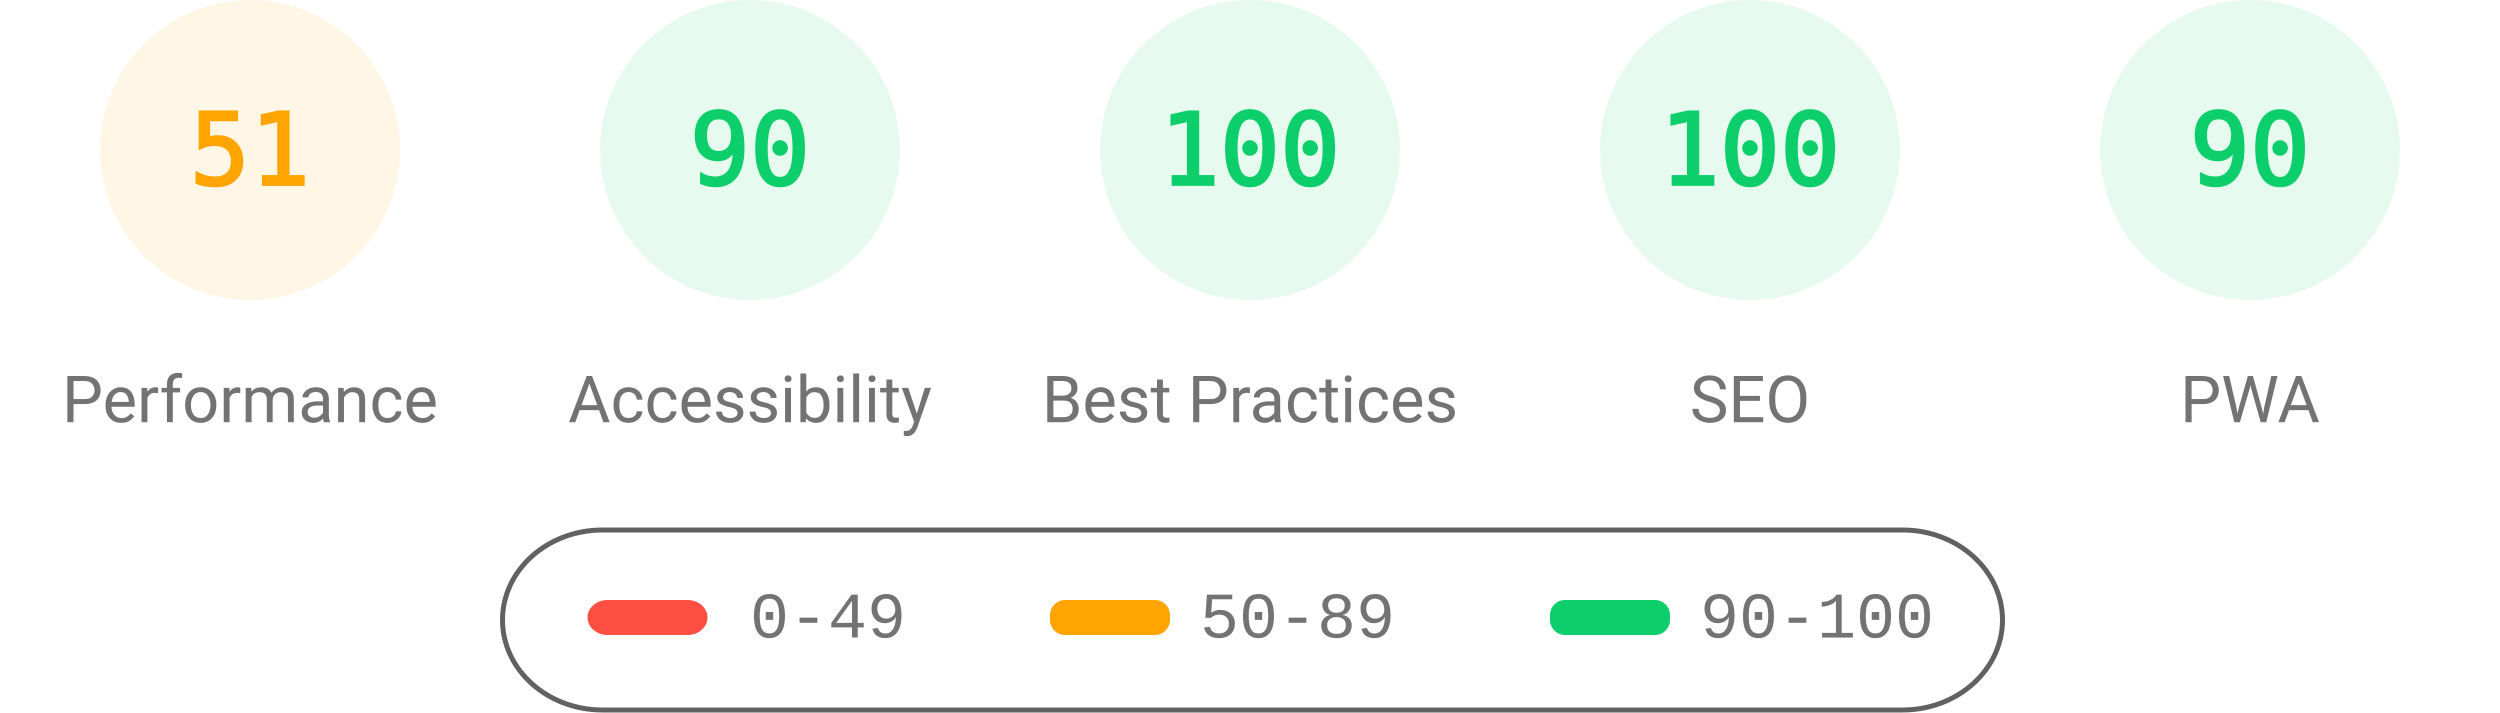
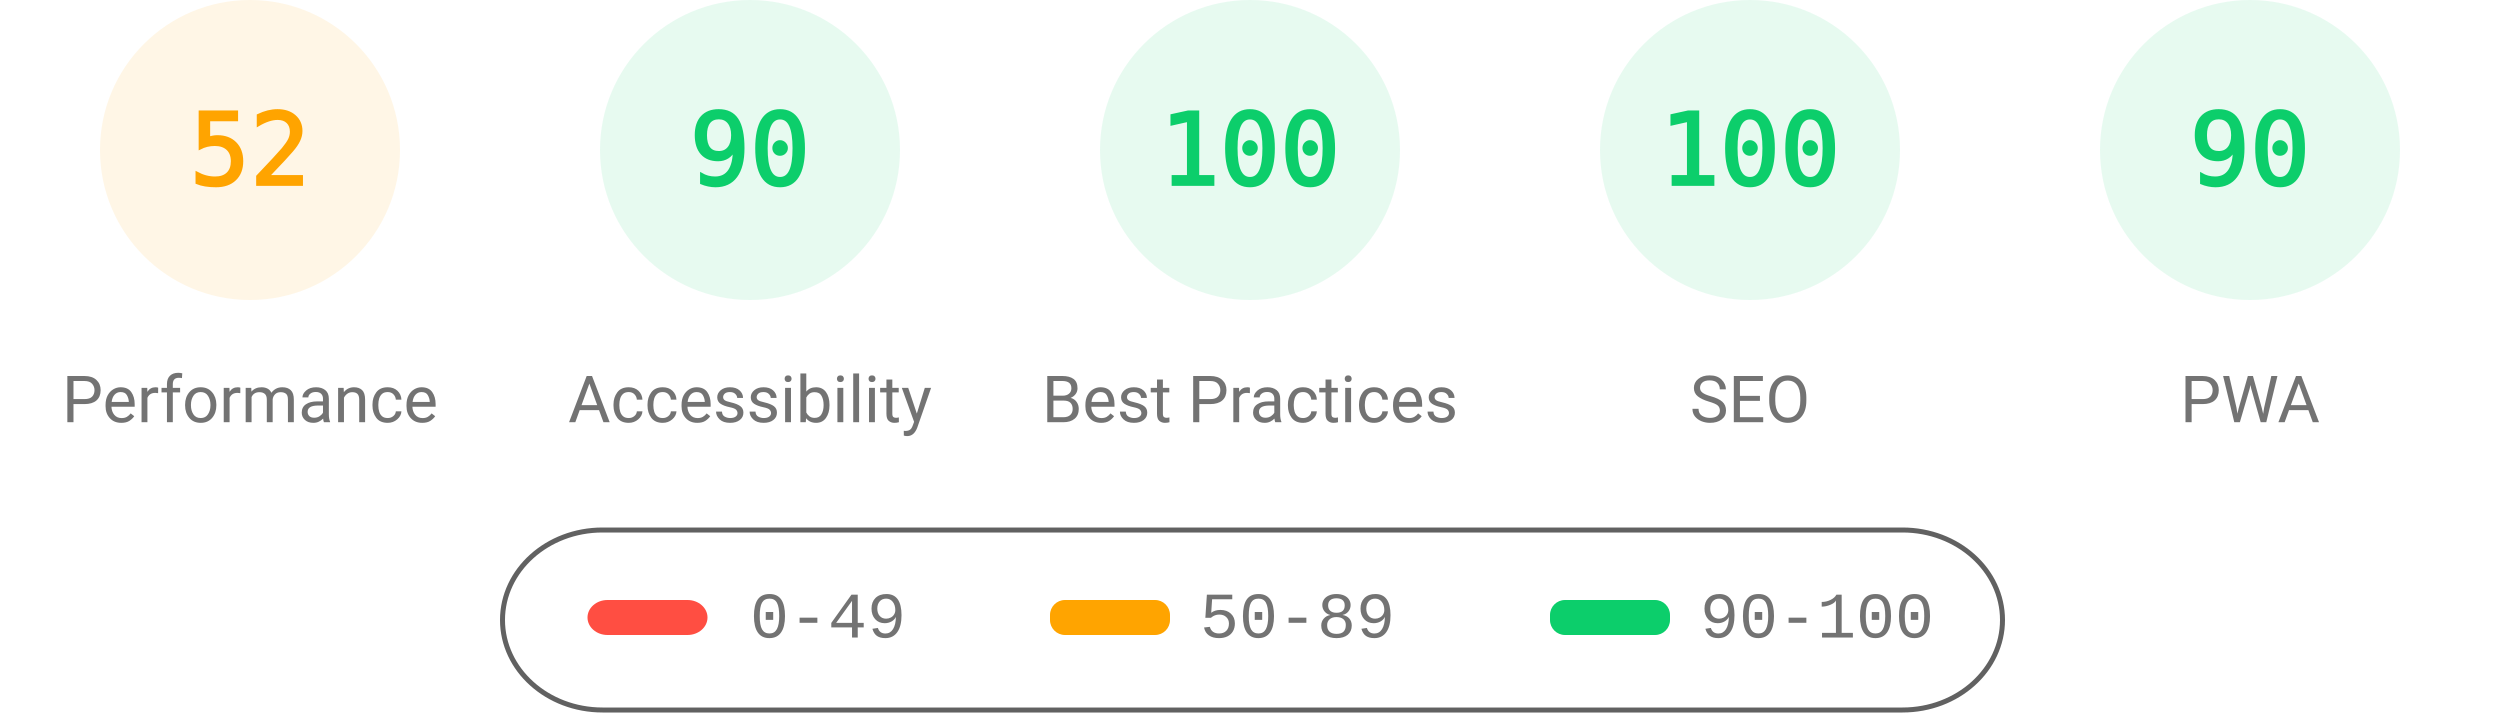
<svg xmlns="http://www.w3.org/2000/svg" fill="none" width="1000" height="285">
  <style>.gauge-base{opacity:.1}.gauge-arc{fill:none;animation-delay:250ms;stroke-linecap:round;transform:rotate(-90deg);transform-origin:100px 60px;animation:load-gauge 1s ease forwards}.guage-text{font-size:40px;font-family:monospace;text-align:center}.guage-red{color:#ff4e42;fill:#ff4e42;stroke:#ff4e42}.guage-orange{color:#ffa400;fill:#ffa400;stroke:#ffa400}.guage-green{color:#0cce6b;fill:#0cce6b;stroke:#0cce6b}.guage-undefined{color:#5c5c5c;fill:#5c5c5c;stroke:#5c5c5c}.guage-title{color:#737373;fill:#737373;stroke:none;font-size:26px;line-height:26px;font-family:Roboto,Halvetica,Arial,sans-serif}@keyframes load-gauge{from{stroke-dasharray:0 352.858}}</style>
  <svg class="guage-div guage-perf guage-orange" viewBox="0 0 200 200" width="200" height="200">
    <circle class="gauge-base" r="56" cx="100" cy="60" stroke-width="8" />
-     <circle class="gauge-arc guage-arc-1" r="56" cx="100" cy="60" stroke-width="8" style="stroke-dasharray:179.448,351.858" />
-     <text class="guage-text" x="100" y="60" alignment-baseline="central" dominant-baseline="central" text-anchor="middle">51</text>
+     <circle class="gauge-arc guage-arc-1" r="56" cx="100" cy="60" stroke-width="8" style="stroke-dasharray:182.966,351.858" />
+     <text class="guage-text" x="100" y="60" alignment-baseline="central" dominant-baseline="central" text-anchor="middle">52</text>
    <text class="guage-title" x="100" y="160" alignment-baseline="central" dominant-baseline="central" text-anchor="middle">Performance</text>
  </svg>
  <svg class="guage-div guage-acc guage-green" viewBox="0 0 200 200" width="200" height="200" x="200">
    <circle class="gauge-base" r="56" cx="100" cy="60" stroke-width="8" />
    <circle class="gauge-arc guage-arc-2" r="56" cx="100" cy="60" stroke-width="8" style="stroke-dasharray:316.672,351.858" />
    <text class="guage-text" x="100" y="60" alignment-baseline="central" dominant-baseline="central" text-anchor="middle">90</text>
    <text class="guage-title" x="100" y="160" alignment-baseline="central" dominant-baseline="central" text-anchor="middle">Accessibility</text>
  </svg>
  <svg class="guage-div guage-best guage-green" viewBox="0 0 200 200" width="200" height="200" x="400">
    <circle class="gauge-base" r="56" cx="100" cy="60" stroke-width="8" />
    <circle class="gauge-arc guage-arc-3" r="56" cx="100" cy="60" stroke-width="8" style="stroke-dasharray:351.858,351.858" />
    <text class="guage-text" x="100" y="60" alignment-baseline="central" dominant-baseline="central" text-anchor="middle">100</text>
    <text class="guage-title" x="100" y="160" alignment-baseline="central" dominant-baseline="central" text-anchor="middle">Best Practices</text>
  </svg>
  <svg class="guage-div guage-seo guage-green" viewBox="0 0 200 200" width="200" height="200" x="600">
    <circle class="gauge-base" r="56" cx="100" cy="60" stroke-width="8" />
    <circle class="gauge-arc guage-arc-4" r="56" cx="100" cy="60" stroke-width="8" style="stroke-dasharray:351.858,351.858" />
    <text class="guage-text" x="100" y="60" alignment-baseline="central" dominant-baseline="central" text-anchor="middle">100</text>
    <text class="guage-title" x="100" y="160" alignment-baseline="central" dominant-baseline="central" text-anchor="middle">SEO</text>
  </svg>
  <svg class="guage-div guage-pwa guage-green" viewBox="0 0 200 200" width="200" height="200" x="800">
    <circle class="gauge-base" r="56" cx="100" cy="60" stroke-width="8" />
    <circle class="gauge-arc guage-arc-4" r="56" cx="100" cy="60" stroke-width="8" style="stroke-dasharray:316.672,351.858" />
    <text class="guage-text" x="100" y="60" alignment-baseline="central" dominant-baseline="central" text-anchor="middle">90</text>
    <text class="guage-title" x="100" y="160" alignment-baseline="central" dominant-baseline="central" text-anchor="middle">PWA</text>
  </svg>
  <svg width="604" height="76" x="200" y="210">
    <path fill="none" id="canvas_background" d="M-1-1h604v80H-1z" />
    <rect fill-opacity="0" stroke="#616161" stroke-width="2" rx="40" id="svg_2" height="72" width="600" y="2" x="1" fill="#000" />
    <rect stroke="#000" rx="8" id="svg_3" height="14" width="48" y="30" x="35" stroke-opacity="null" stroke-width="0" fill="#ff4e42" />
    <rect stroke="#000" rx="6" id="svg_4" height="14" width="48" y="30" x="220" stroke-opacity="null" stroke-width="0" fill="#ffa400" />
    <rect stroke="#000" rx="6" id="svg_5" height="14" width="48" y="30" x="420" stroke-opacity="null" stroke-width="0" fill="#0cce6b" />
    <text xml:space="preserve" text-anchor="start" font-family="'Courier New', Courier, monospace" font-size="26" id="svg_6" y="45" x="100" stroke-opacity="null" stroke-width="0" stroke="#000" fill="#737373">0-49</text>
    <text xml:space="preserve" text-anchor="start" font-family="'Courier New', Courier, monospace" font-size="26" id="svg_7" y="45" x="280" stroke-opacity="null" stroke-width="0" stroke="#000" fill="#737373">50-89</text>
    <text xml:space="preserve" text-anchor="start" font-family="'Courier New', Courier, monospace" font-size="26" id="svg_8" y="45" x="480" stroke-opacity="null" stroke-width="0" stroke="#000" fill="#737373">90-100</text>
  </svg>
</svg>
